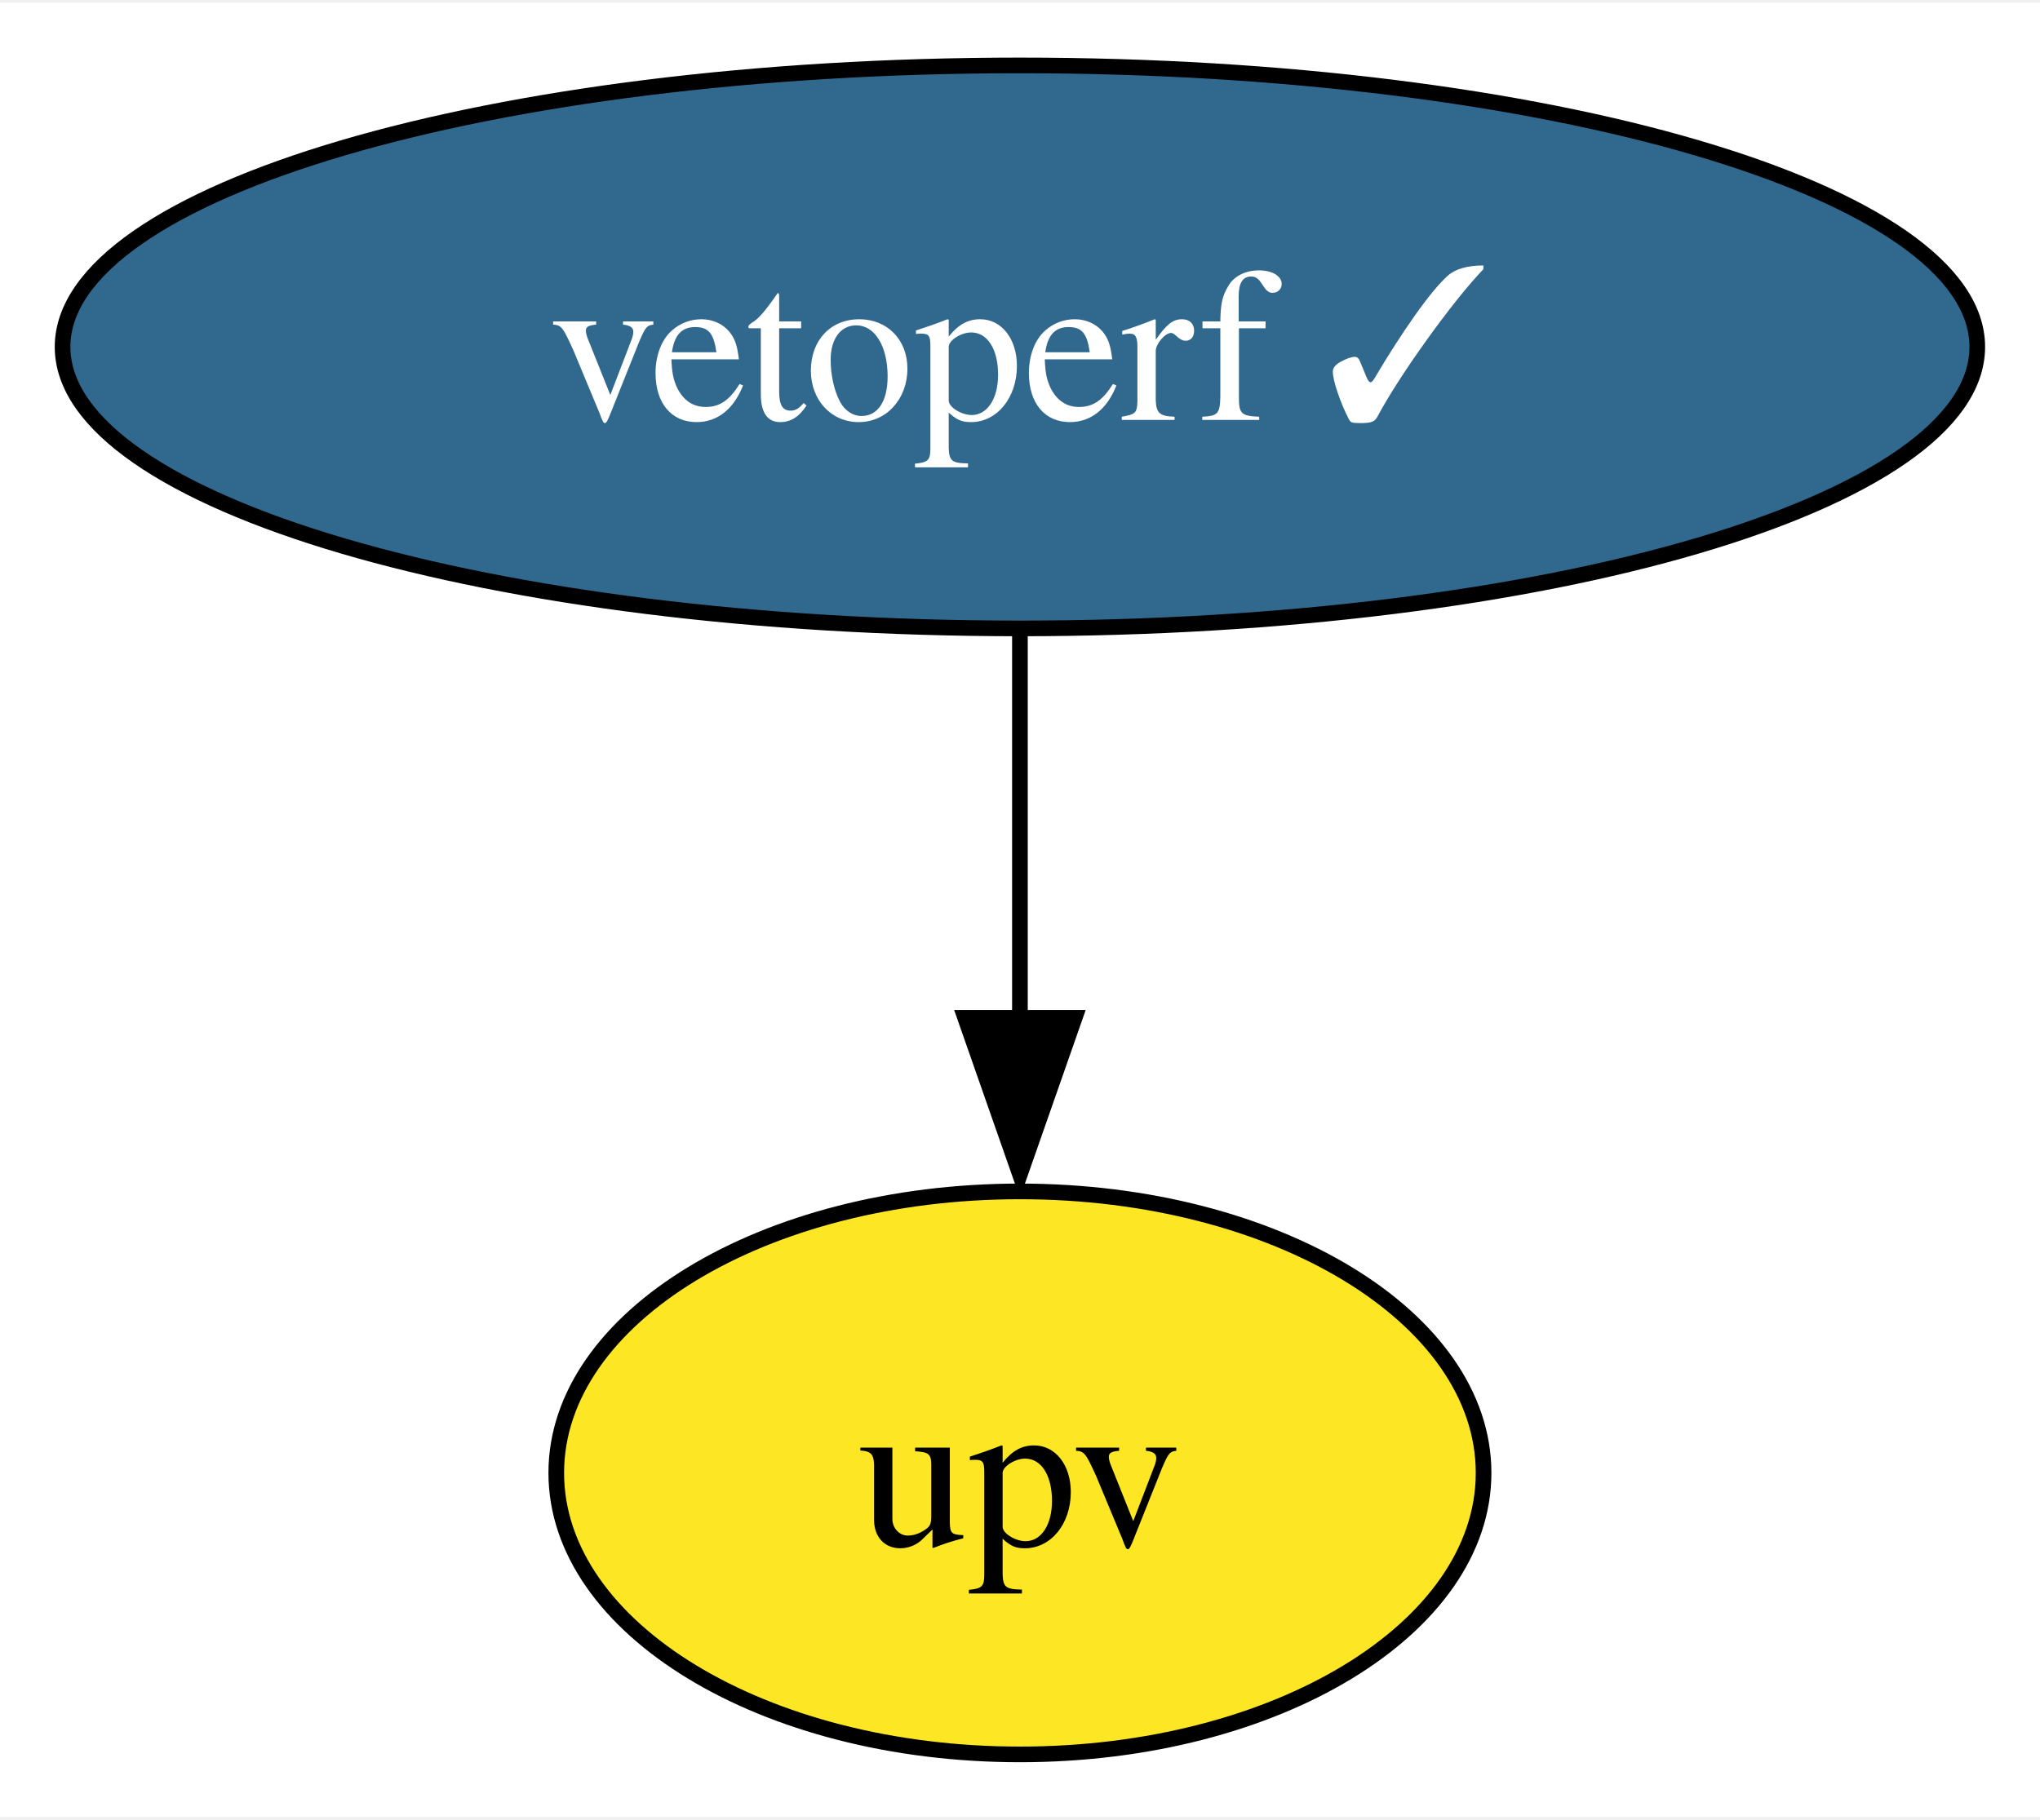
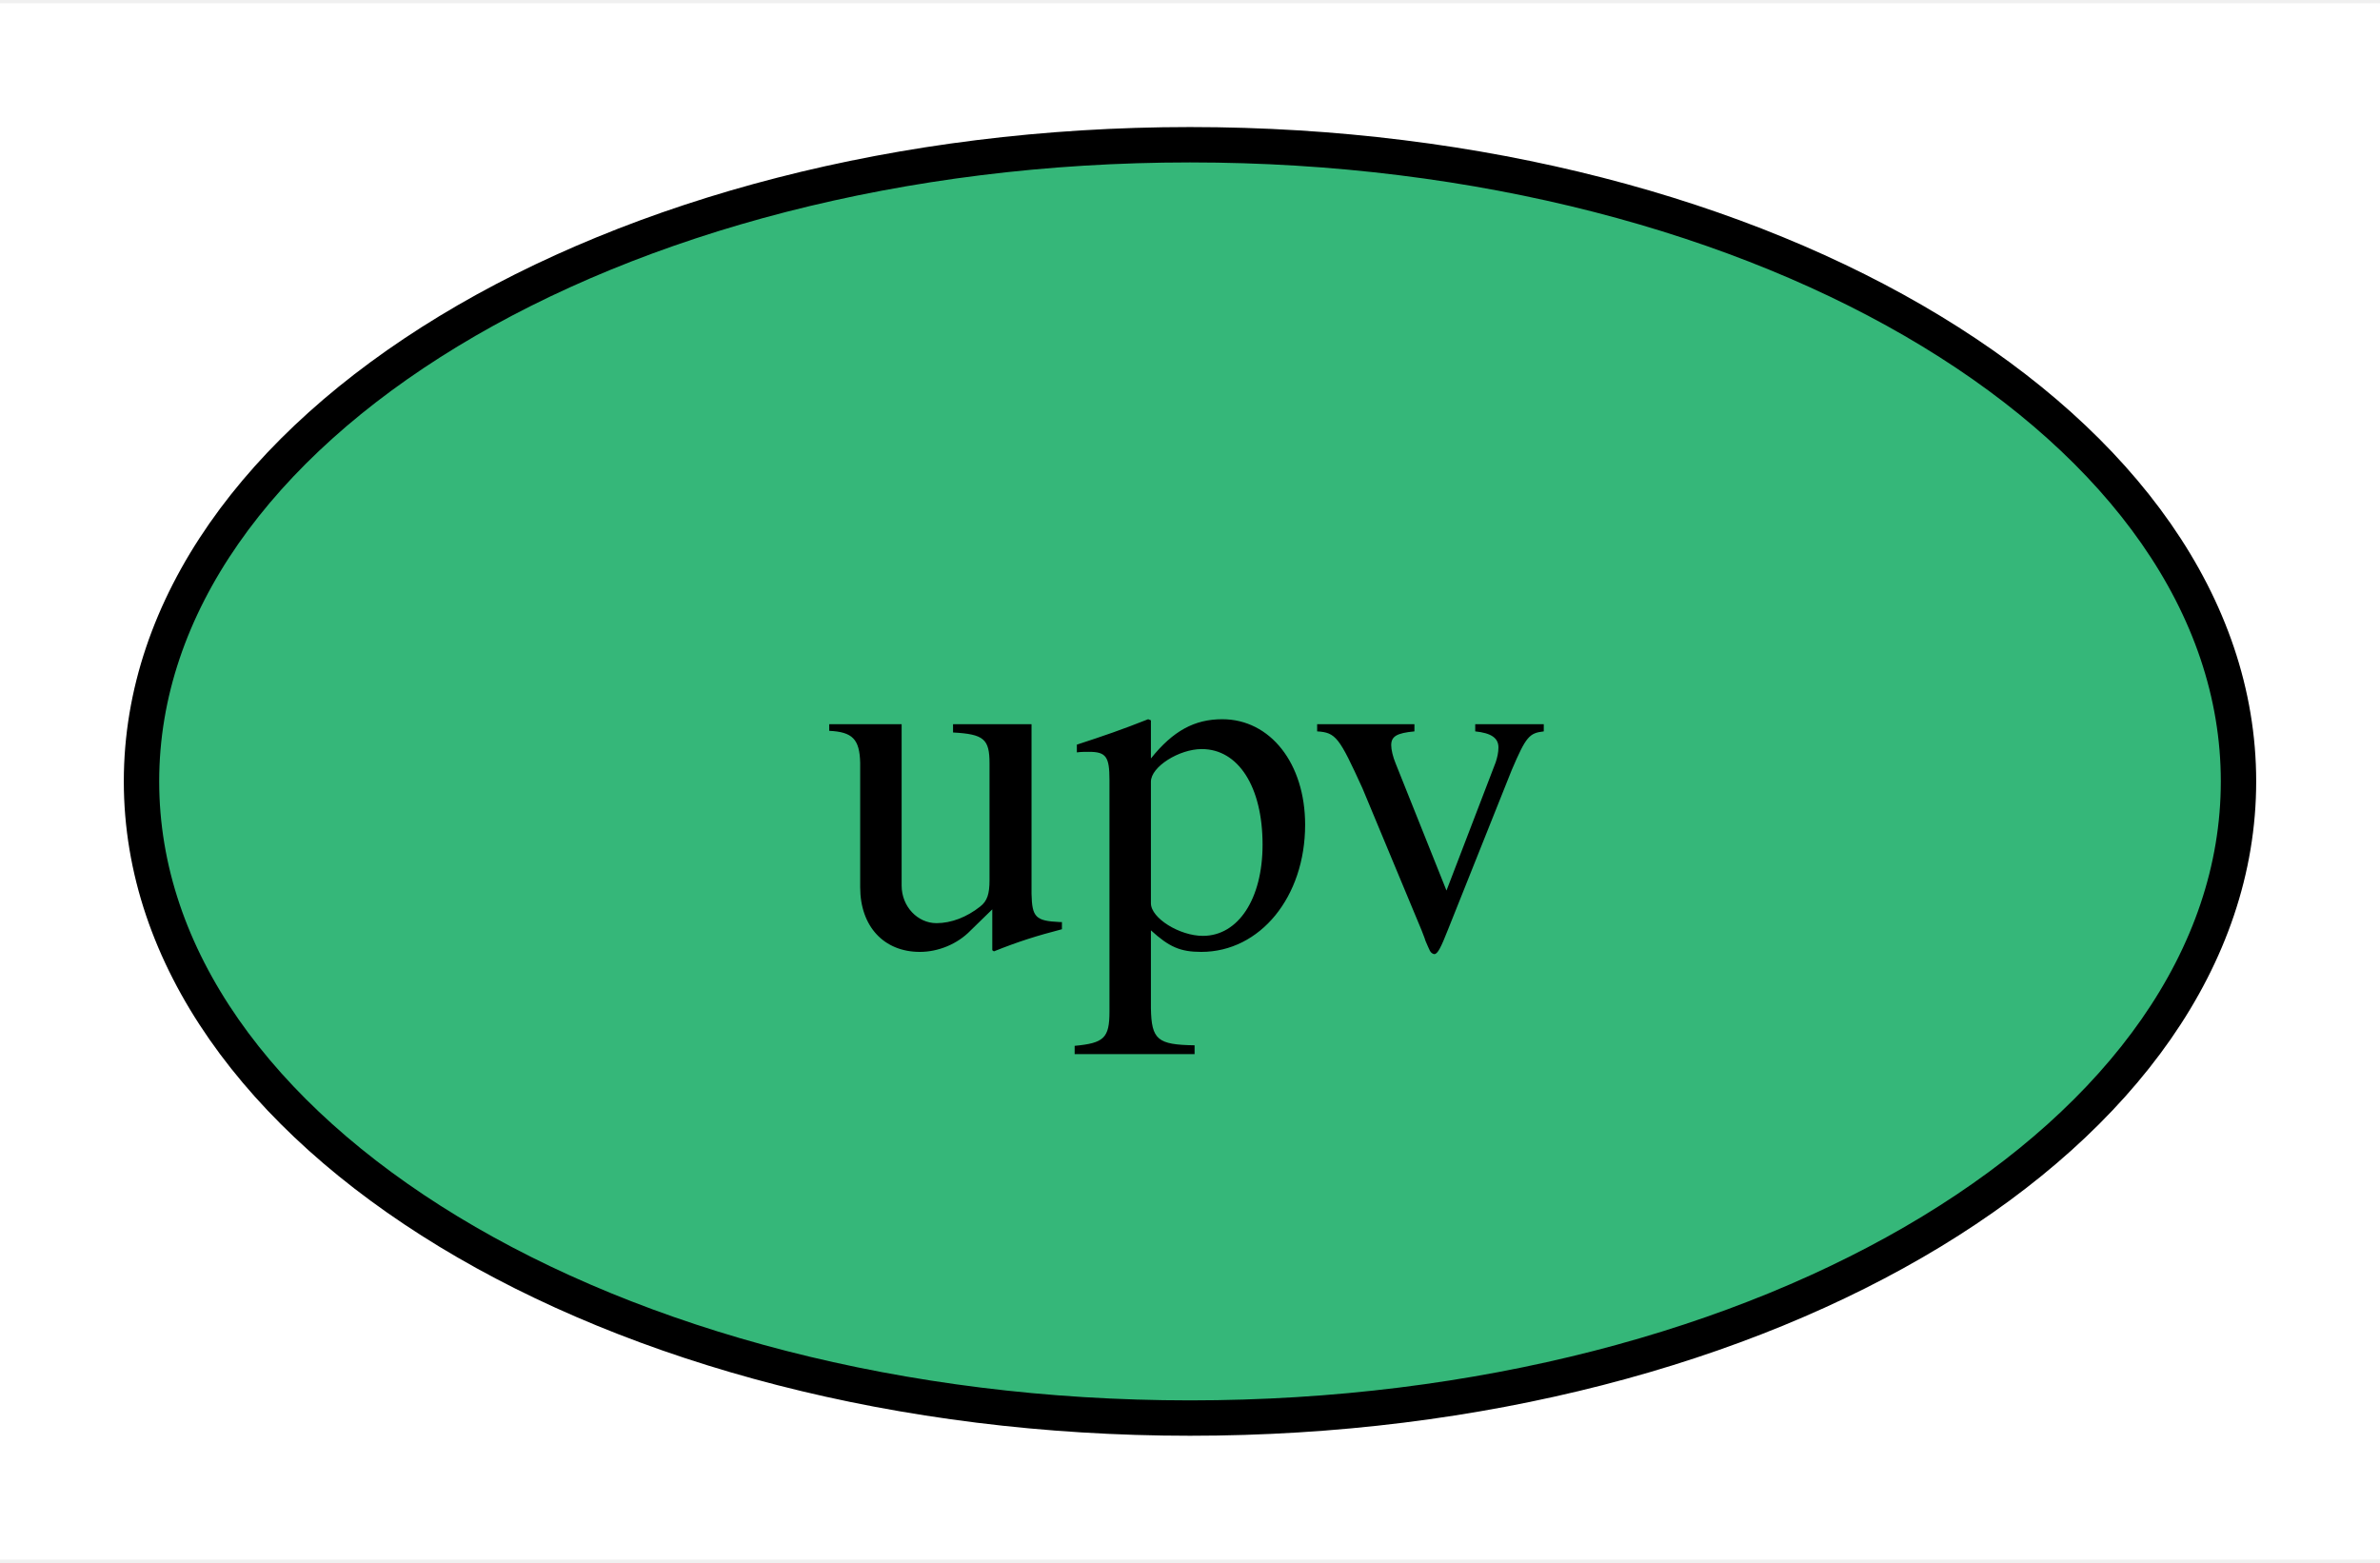
- <svg xmlns="http://www.w3.org/2000/svg" xmlns:xlink="http://www.w3.org/1999/xlink" width="130pt" height="116pt" viewBox="0.00 0.00 130.41 116.00">
-   <g id="graph0" class="graph" transform="scale(1 1) rotate(0) translate(4 112)">
-     <polygon fill="white" stroke="none" points="-4,4 -4,-112 126.41,-112 126.41,4 -4,4" />
+ <svg xmlns="http://www.w3.org/2000/svg" xmlns:xlink="http://www.w3.org/1999/xlink" width="67pt" height="44pt" viewBox="0.00 0.00 67.28 44.00">
+   <g id="graph0" class="graph" transform="scale(1 1) rotate(0) translate(4 40)">
+     <polygon fill="white" stroke="none" points="-4,4 -4,-40 63.28,-40 63.28,4 -4,4" />
    <g id="node1" class="node">
      <g id="a_node1">
-         <a xlink:href="https://github.com/conda-forge/vetoperf-feedstock/pull/13" xlink:title="vetoperf ✓">
-           <ellipse fill="#31688e" stroke="black" cx="61.2" cy="-90" rx="61.2" ry="18" />
-           <text text-anchor="middle" x="61.2" y="-85.33" font-family="Times,serif" font-size="14.00" fill="white">vetoperf ✓</text>
+         <a xlink:href="https://github.com/conda-forge/upv-feedstock" xlink:title="upv">
+           <ellipse fill="#35b779" stroke="black" cx="29.64" cy="-18" rx="29.64" ry="18" />
+           <text text-anchor="middle" x="29.64" y="-13.32" font-family="Times,serif" font-size="14.00">upv</text>
        </a>
      </g>
    </g>
-     <g id="node2" class="node">
-       <g id="a_node2">
-         <a xlink:href="https://github.com/conda-forge/upv-feedstock" xlink:title="upv">
-           <ellipse fill="#fde725" stroke="black" cx="61.2" cy="-18" rx="29.64" ry="18" />
-           <text text-anchor="middle" x="61.2" y="-13.32" font-family="Times,serif" font-size="14.00">upv</text>
-         </a>
-       </g>
-     </g>
-     <g id="edge1" class="edge">
-       <path fill="none" stroke="black" d="M61.2,-71.7C61.2,-64.24 61.2,-55.32 61.2,-46.97" />
-       <polygon fill="black" stroke="black" points="64.7,-47.1 61.2,-37.1 57.7,-47.1 64.7,-47.1" />
-     </g>
  </g>
</svg>
